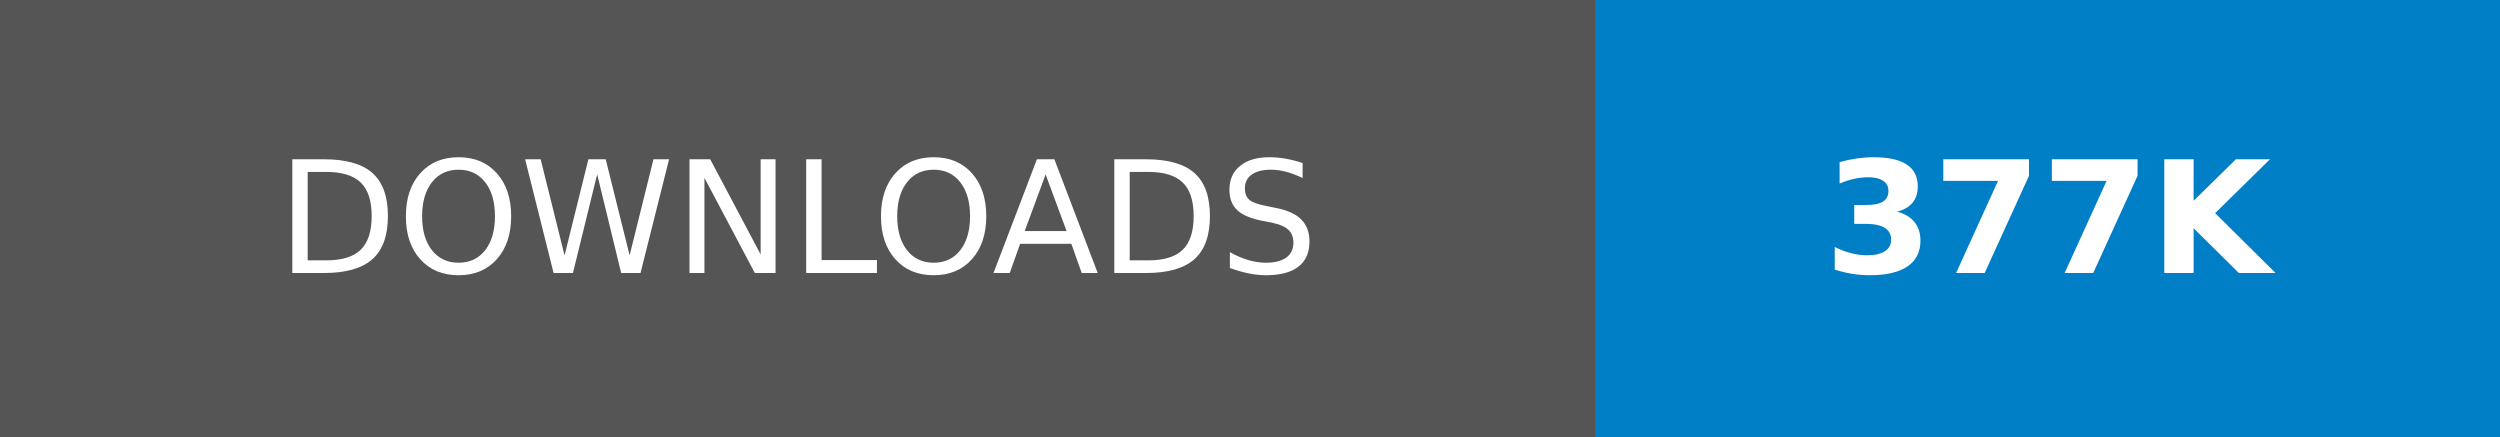
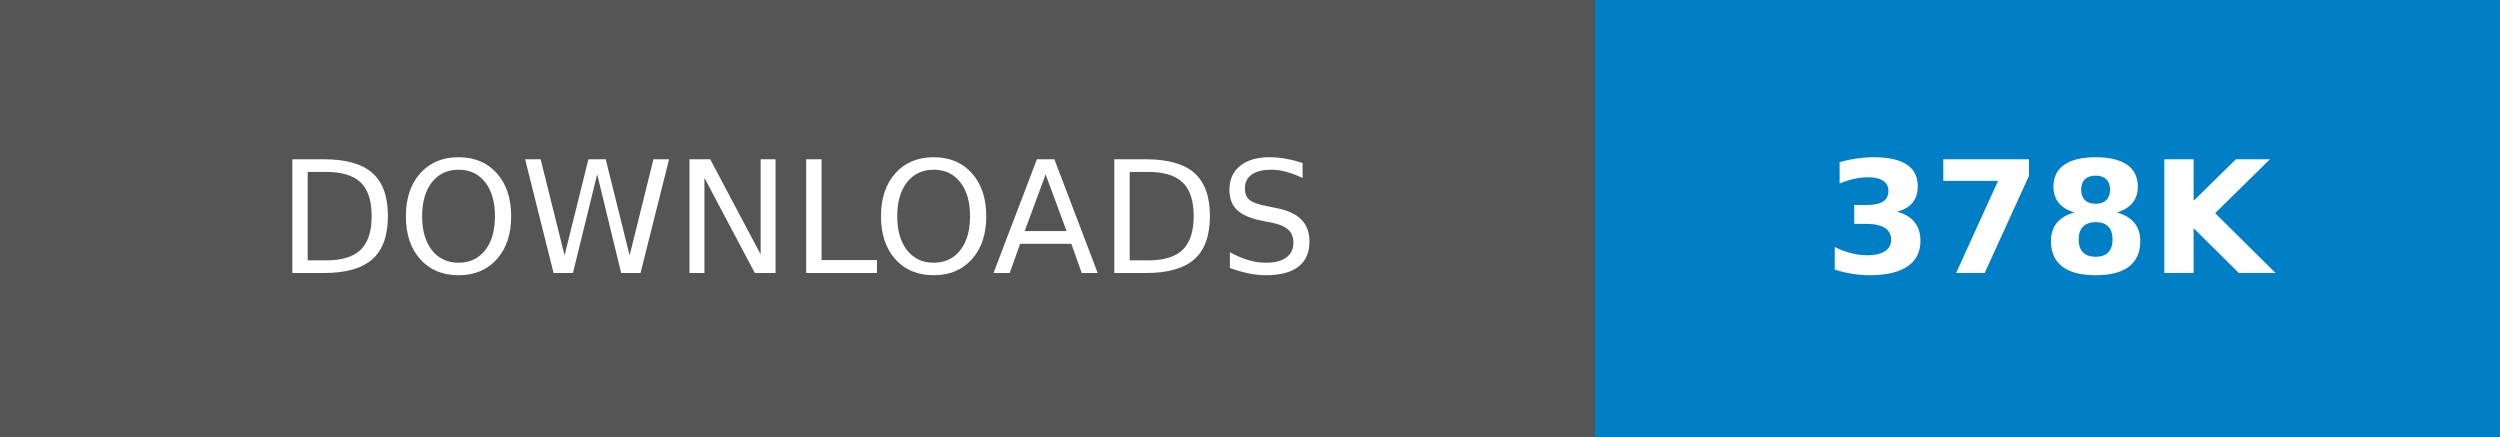
- <svg xmlns="http://www.w3.org/2000/svg" width="160.25" height="28" role="img" aria-label="DOWNLOADS: 377K">
+ <svg xmlns="http://www.w3.org/2000/svg" width="160.25" height="28" role="img" aria-label="DOWNLOADS: 378K">
  <g shape-rendering="crispEdges">
    <rect width="102.25" height="28" fill="#555" />
    <rect x="102.25" width="58" height="28" fill="#007ec6" />
  </g>
  <g fill="#fff" text-anchor="middle" font-family="Verdana,Geneva,DejaVu Sans,sans-serif" text-rendering="geometricPrecision" font-size="100">
    <text transform="scale(.1)" x="511.25" y="175" textLength="782.5" fill="#fff">DOWNLOADS</text>
-     <text transform="scale(.1)" x="1312.5" y="175" textLength="340" fill="#fff" font-weight="bold">377K</text>
+     <text transform="scale(.1)" x="1312.5" y="175" textLength="340" fill="#fff" font-weight="bold">378K</text>
  </g>
</svg>
